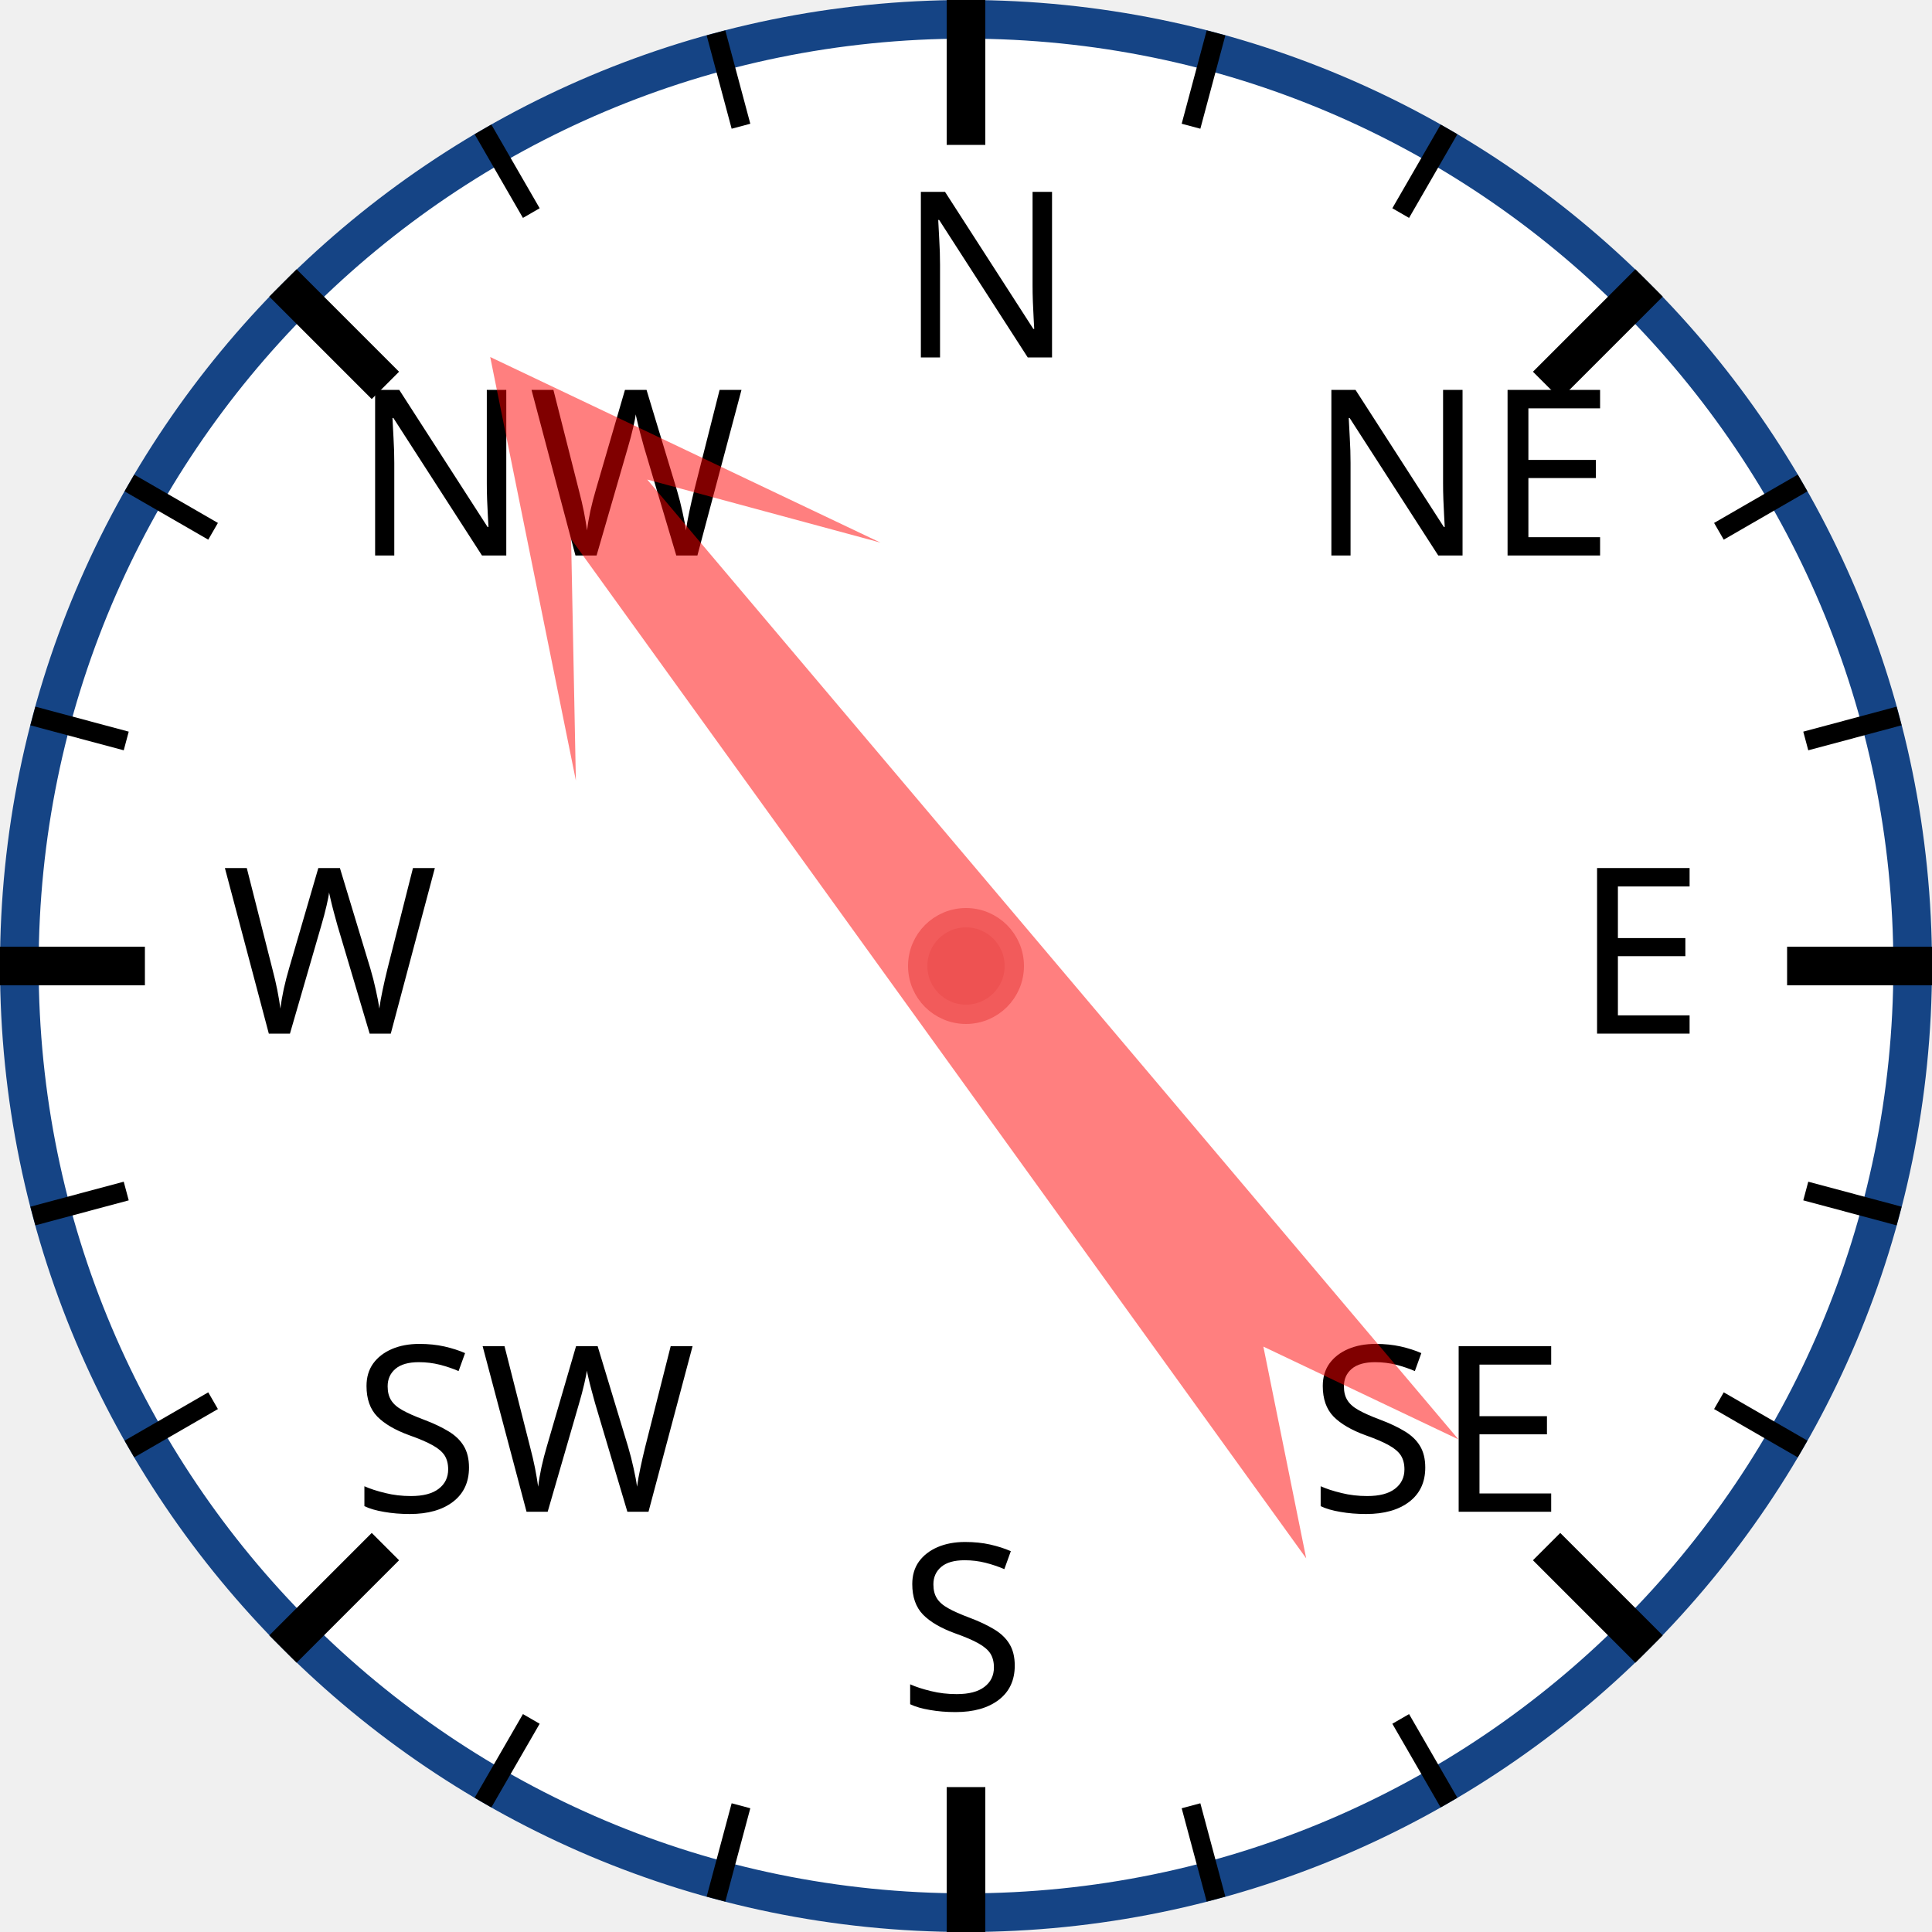
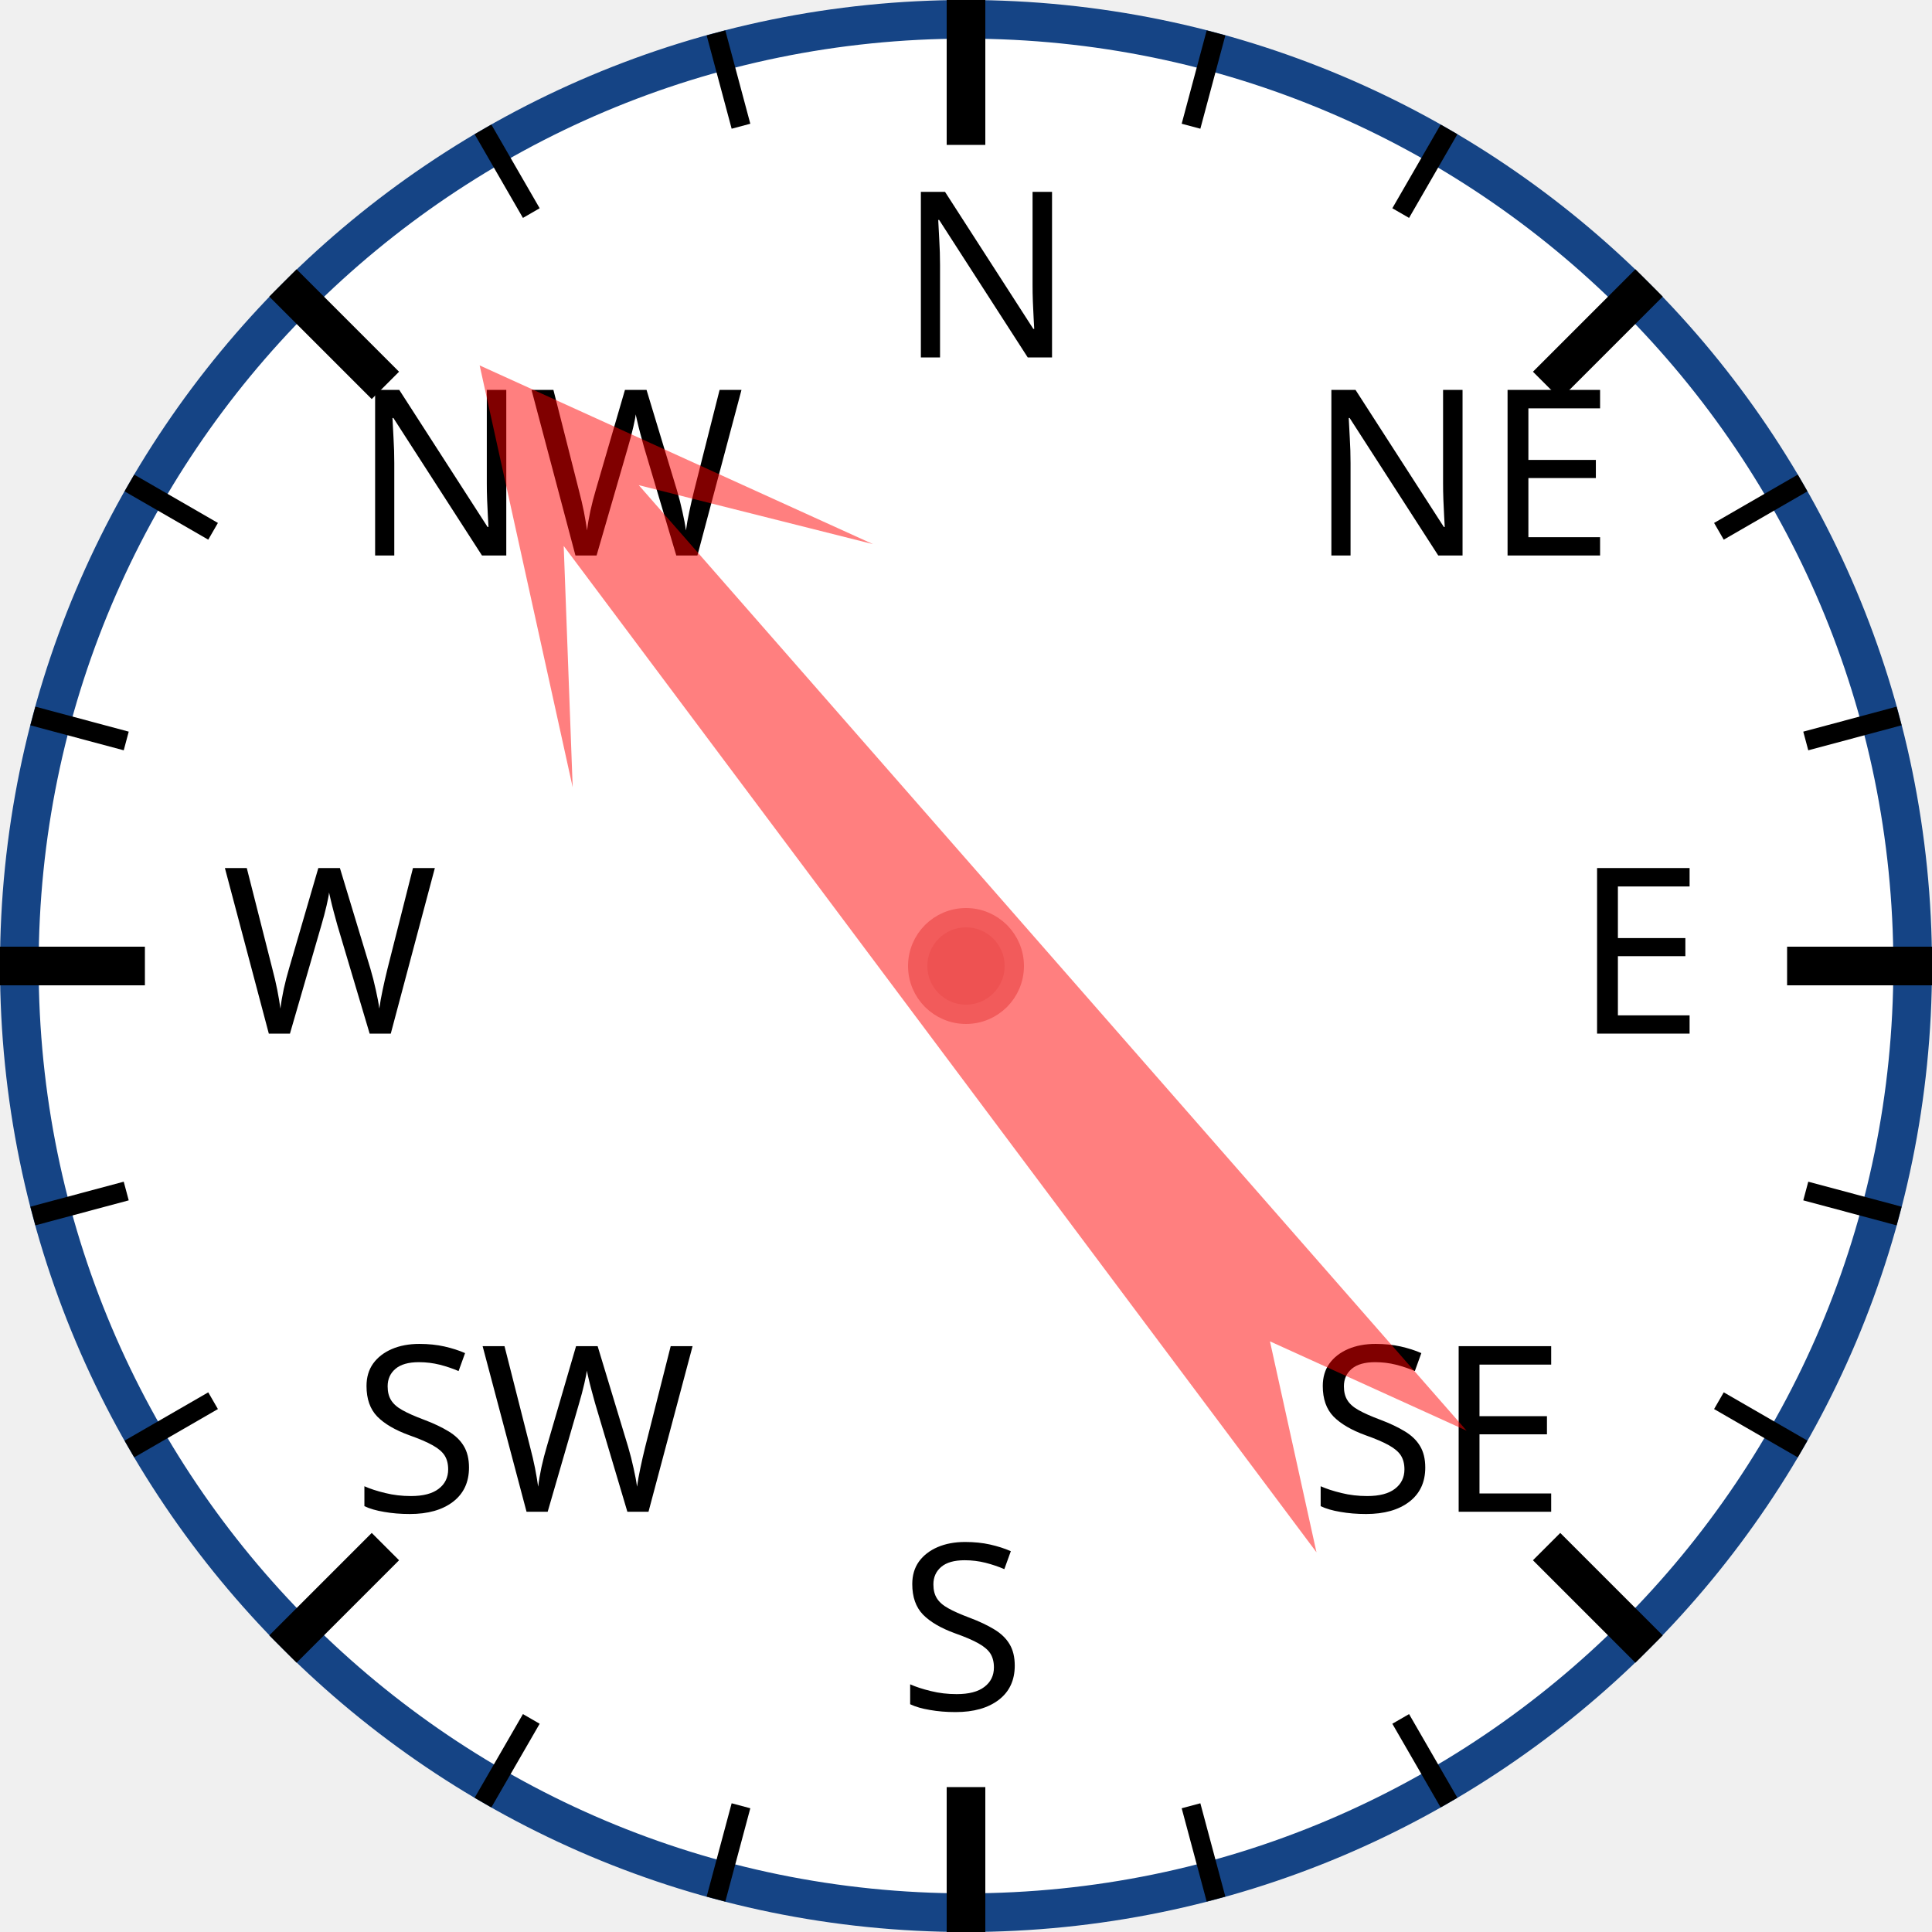
<svg xmlns="http://www.w3.org/2000/svg" width="120px" height="120px" viewBox="0 0 200 200">
  <circle cx="100" cy="100" r="98" style="fill: white; stroke: #154485; stroke-width: 4;" />
  <text x="93.0" y="37.0" style="font-family: sans-serif; font-size: 18pt;">N</text>
  <line x1="100.0" y1="0.0" x2="100.0" y2="15.0" style="stroke: black; stroke-width: 4;" />
  <line x1="74.118" y1="3.407" x2="76.706" y2="13.067" style="stroke: black; stroke-width: 2;" />
  <line x1="50" y1="13.397" x2="55" y2="22.058" style="stroke: black; stroke-width: 2;" />
  <text x="36.503" y="57.503" style="font-family: sans-serif; font-size: 18pt;">NW</text>
  <line x1="29.289" y1="29.289" x2="39.896" y2="39.896" style="stroke: black; stroke-width: 4;" />
  <line x1="13.397" y1="50" x2="22.058" y2="55" style="stroke: black; stroke-width: 2;" />
  <line x1="3.407" y1="74.118" x2="13.067" y2="76.706" style="stroke: black; stroke-width: 2;" />
  <text x="23.0" y="107.0" style="font-family: sans-serif; font-size: 18pt;">W</text>
  <line x1="0.0" y1="100.0" x2="15.0" y2="100.0" style="stroke: black; stroke-width: 4;" />
  <line x1="3.407" y1="125.882" x2="13.067" y2="123.294" style="stroke: black; stroke-width: 2;" />
  <line x1="13.397" y1="150" x2="22.058" y2="145" style="stroke: black; stroke-width: 2;" />
  <text x="36.503" y="156.497" style="font-family: sans-serif; font-size: 18pt;">SW</text>
  <line x1="29.289" y1="170.711" x2="39.896" y2="160.104" style="stroke: black; stroke-width: 4;" />
  <line x1="50" y1="186.603" x2="55" y2="177.942" style="stroke: black; stroke-width: 2;" />
  <line x1="74.118" y1="196.593" x2="76.706" y2="186.933" style="stroke: black; stroke-width: 2;" />
  <text x="93" y="177.0" style="font-family: sans-serif; font-size: 18pt;">S</text>
  <line x1="100" y1="200.0" x2="100" y2="185.0" style="stroke: black; stroke-width: 4;" />
  <line x1="125.882" y1="196.593" x2="123.294" y2="186.933" style="stroke: black; stroke-width: 2;" />
  <line x1="150.0" y1="186.603" x2="145.0" y2="177.942" style="stroke: black; stroke-width: 2;" />
  <text x="135.497" y="156.497" style="font-family: sans-serif; font-size: 18pt;">SE</text>
  <line x1="170.711" y1="170.711" x2="160.104" y2="160.104" style="stroke: black; stroke-width: 4;" />
  <line x1="186.603" y1="150" x2="177.942" y2="145" style="stroke: black; stroke-width: 2;" />
  <line x1="196.593" y1="125.882" x2="186.933" y2="123.294" style="stroke: black; stroke-width: 2;" />
  <text x="163.0" y="107" style="font-family: sans-serif; font-size: 18pt;">E</text>
  <line x1="200.0" y1="100" x2="185.0" y2="100" style="stroke: black; stroke-width: 4;" />
  <line x1="196.593" y1="74.118" x2="186.933" y2="76.706" style="stroke: black; stroke-width: 2;" />
  <line x1="186.603" y1="50" x2="177.942" y2="55" style="stroke: black; stroke-width: 2;" />
  <text x="135.497" y="57.503" style="font-family: sans-serif; font-size: 18pt;">NE</text>
  <line x1="170.711" y1="29.289" x2="160.104" y2="39.896" style="stroke: black; stroke-width: 4;" />
  <line x1="150" y1="13.397" x2="145" y2="22.058" style="stroke: black; stroke-width: 2;" />
  <line x1="125.882" y1="3.407" x2="123.294" y2="13.067" style="stroke: black; stroke-width: 2;" />
-   <polygon points="100 20 120 60 105 40 110 170 100 150 90 170 95 40 80 60" style="fill: red; fill-opacity: 0.5;" transform="rotate(322,100,100)" />
+   <polygon points="100 20 120 60 105 40 110 170 100 150 90 170 95 40 80 60" style="fill: red; fill-opacity: 0.5;" transform="rotate(321,100,100)" />
  <circle cx="100" cy="100" r="5" style="fill: #EE5252; stroke: #F25B5B; stroke-width: 2;" />
</svg>
